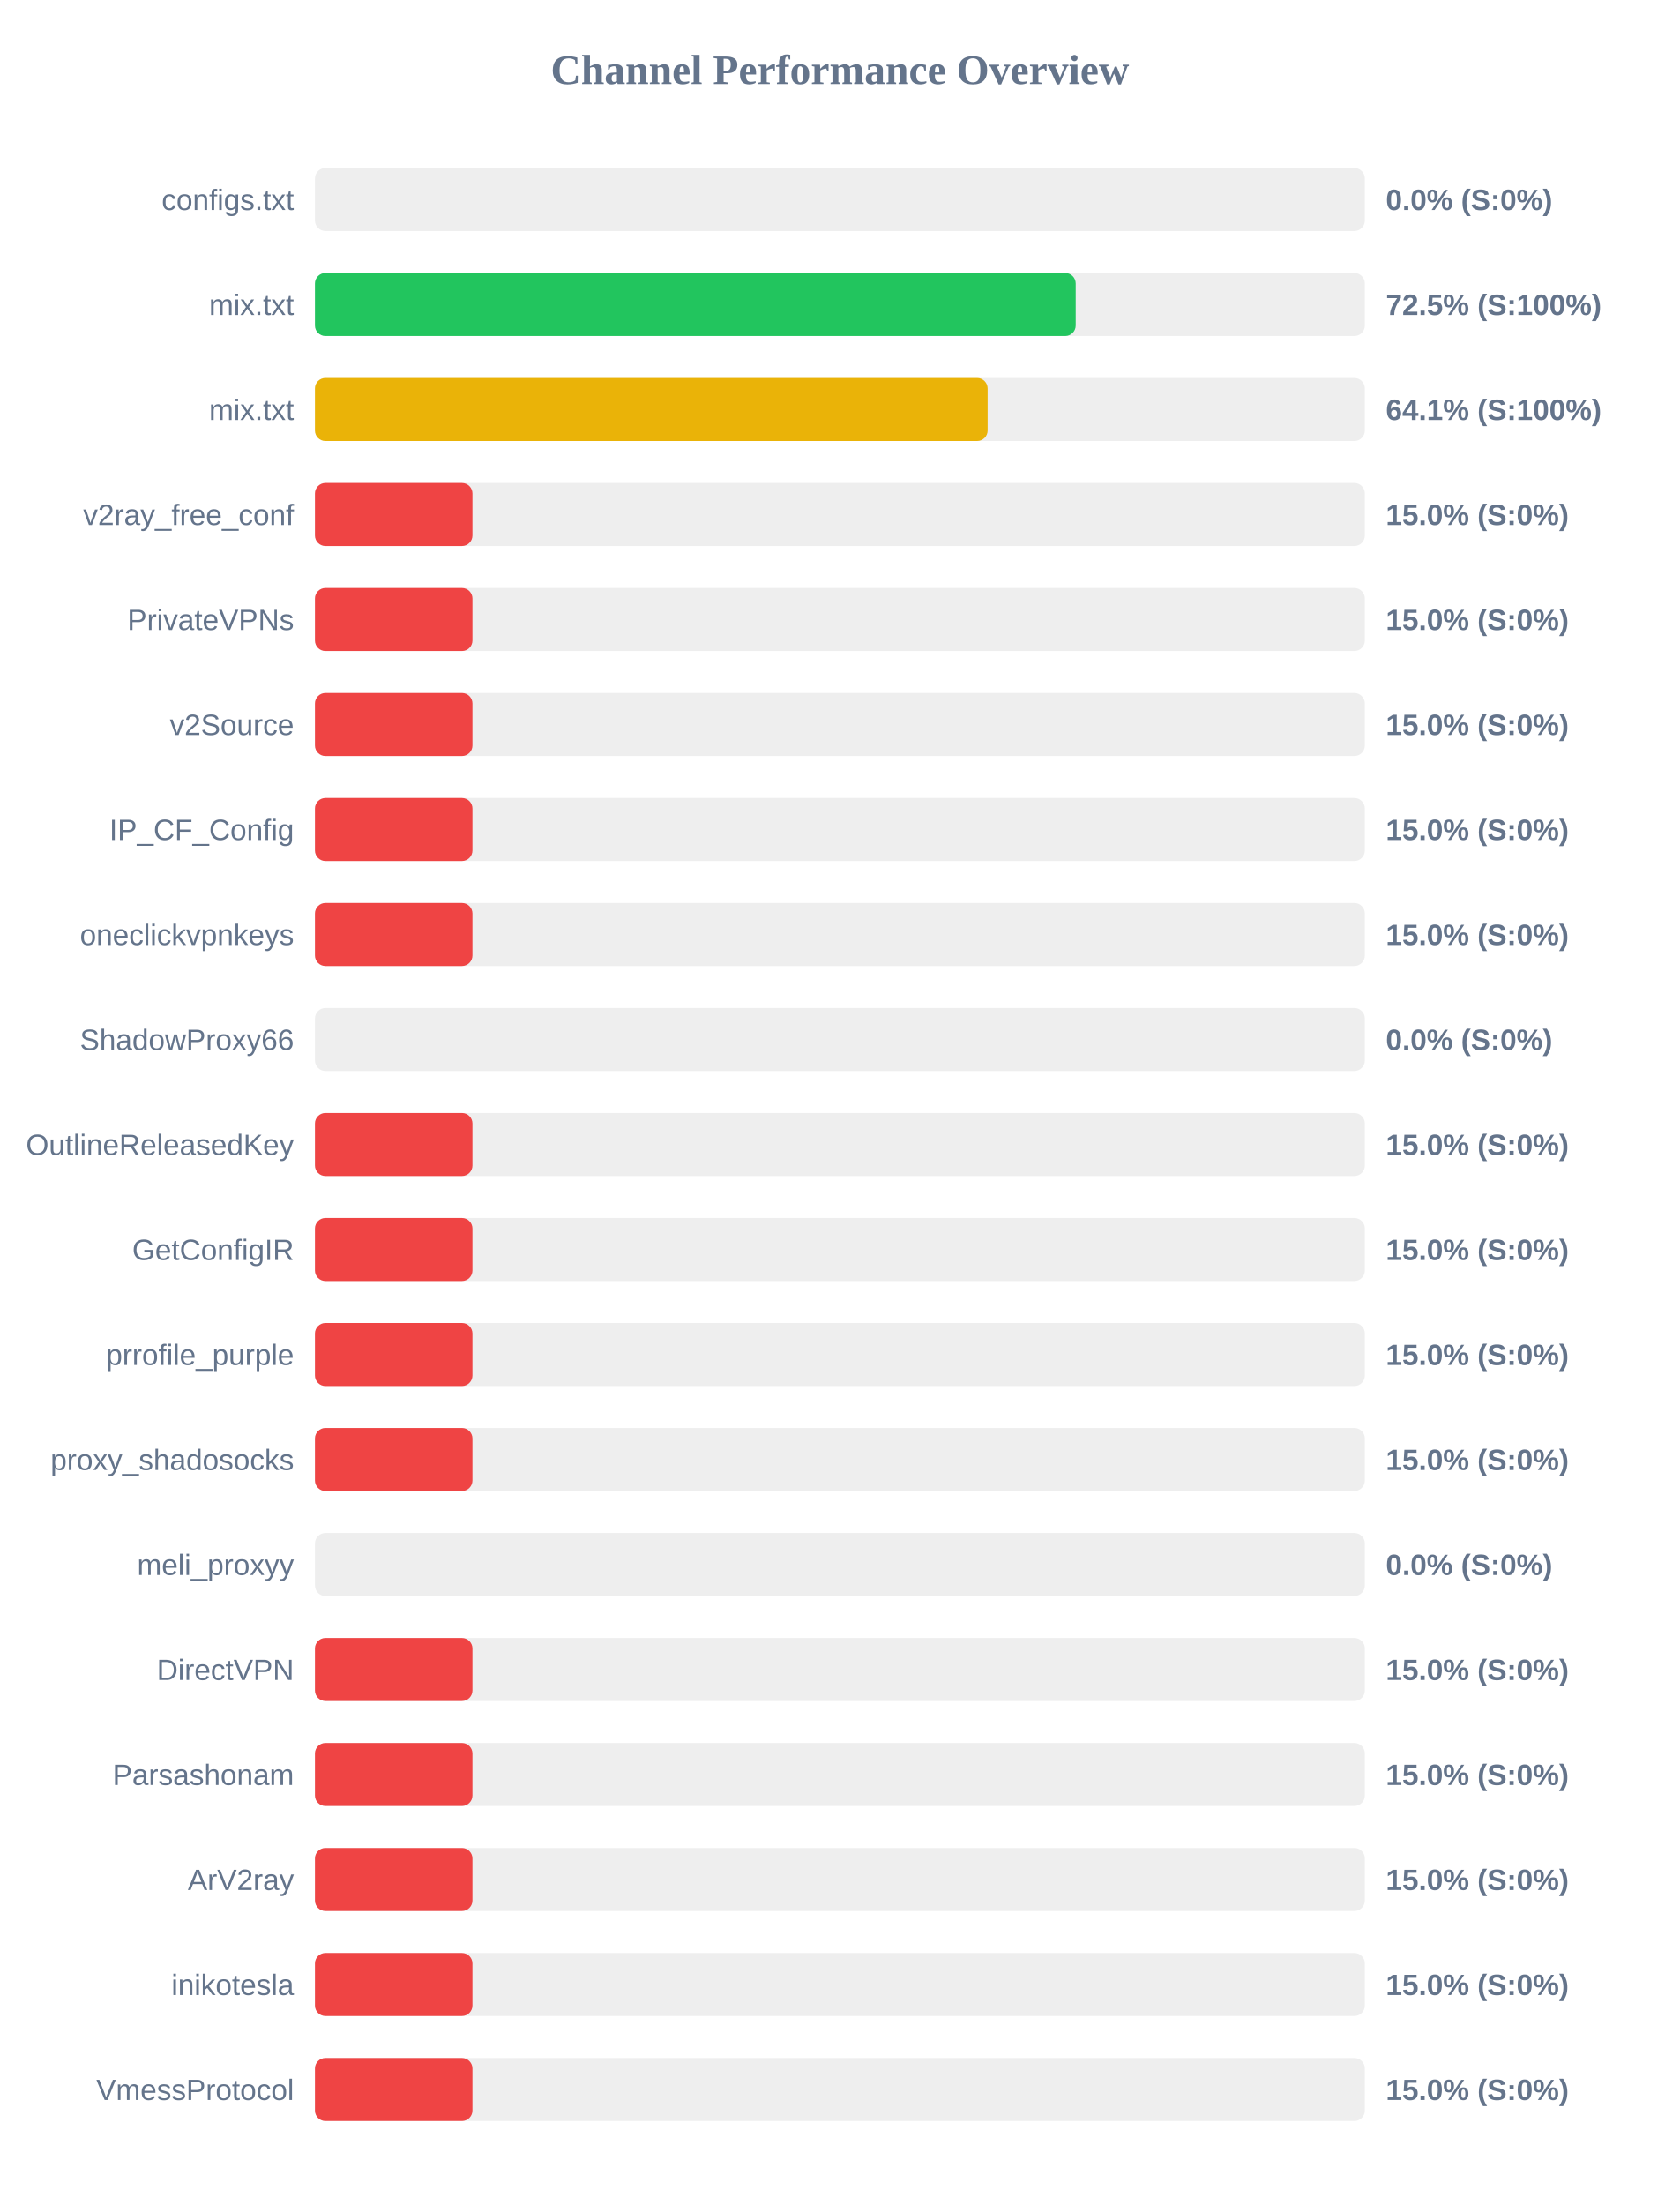
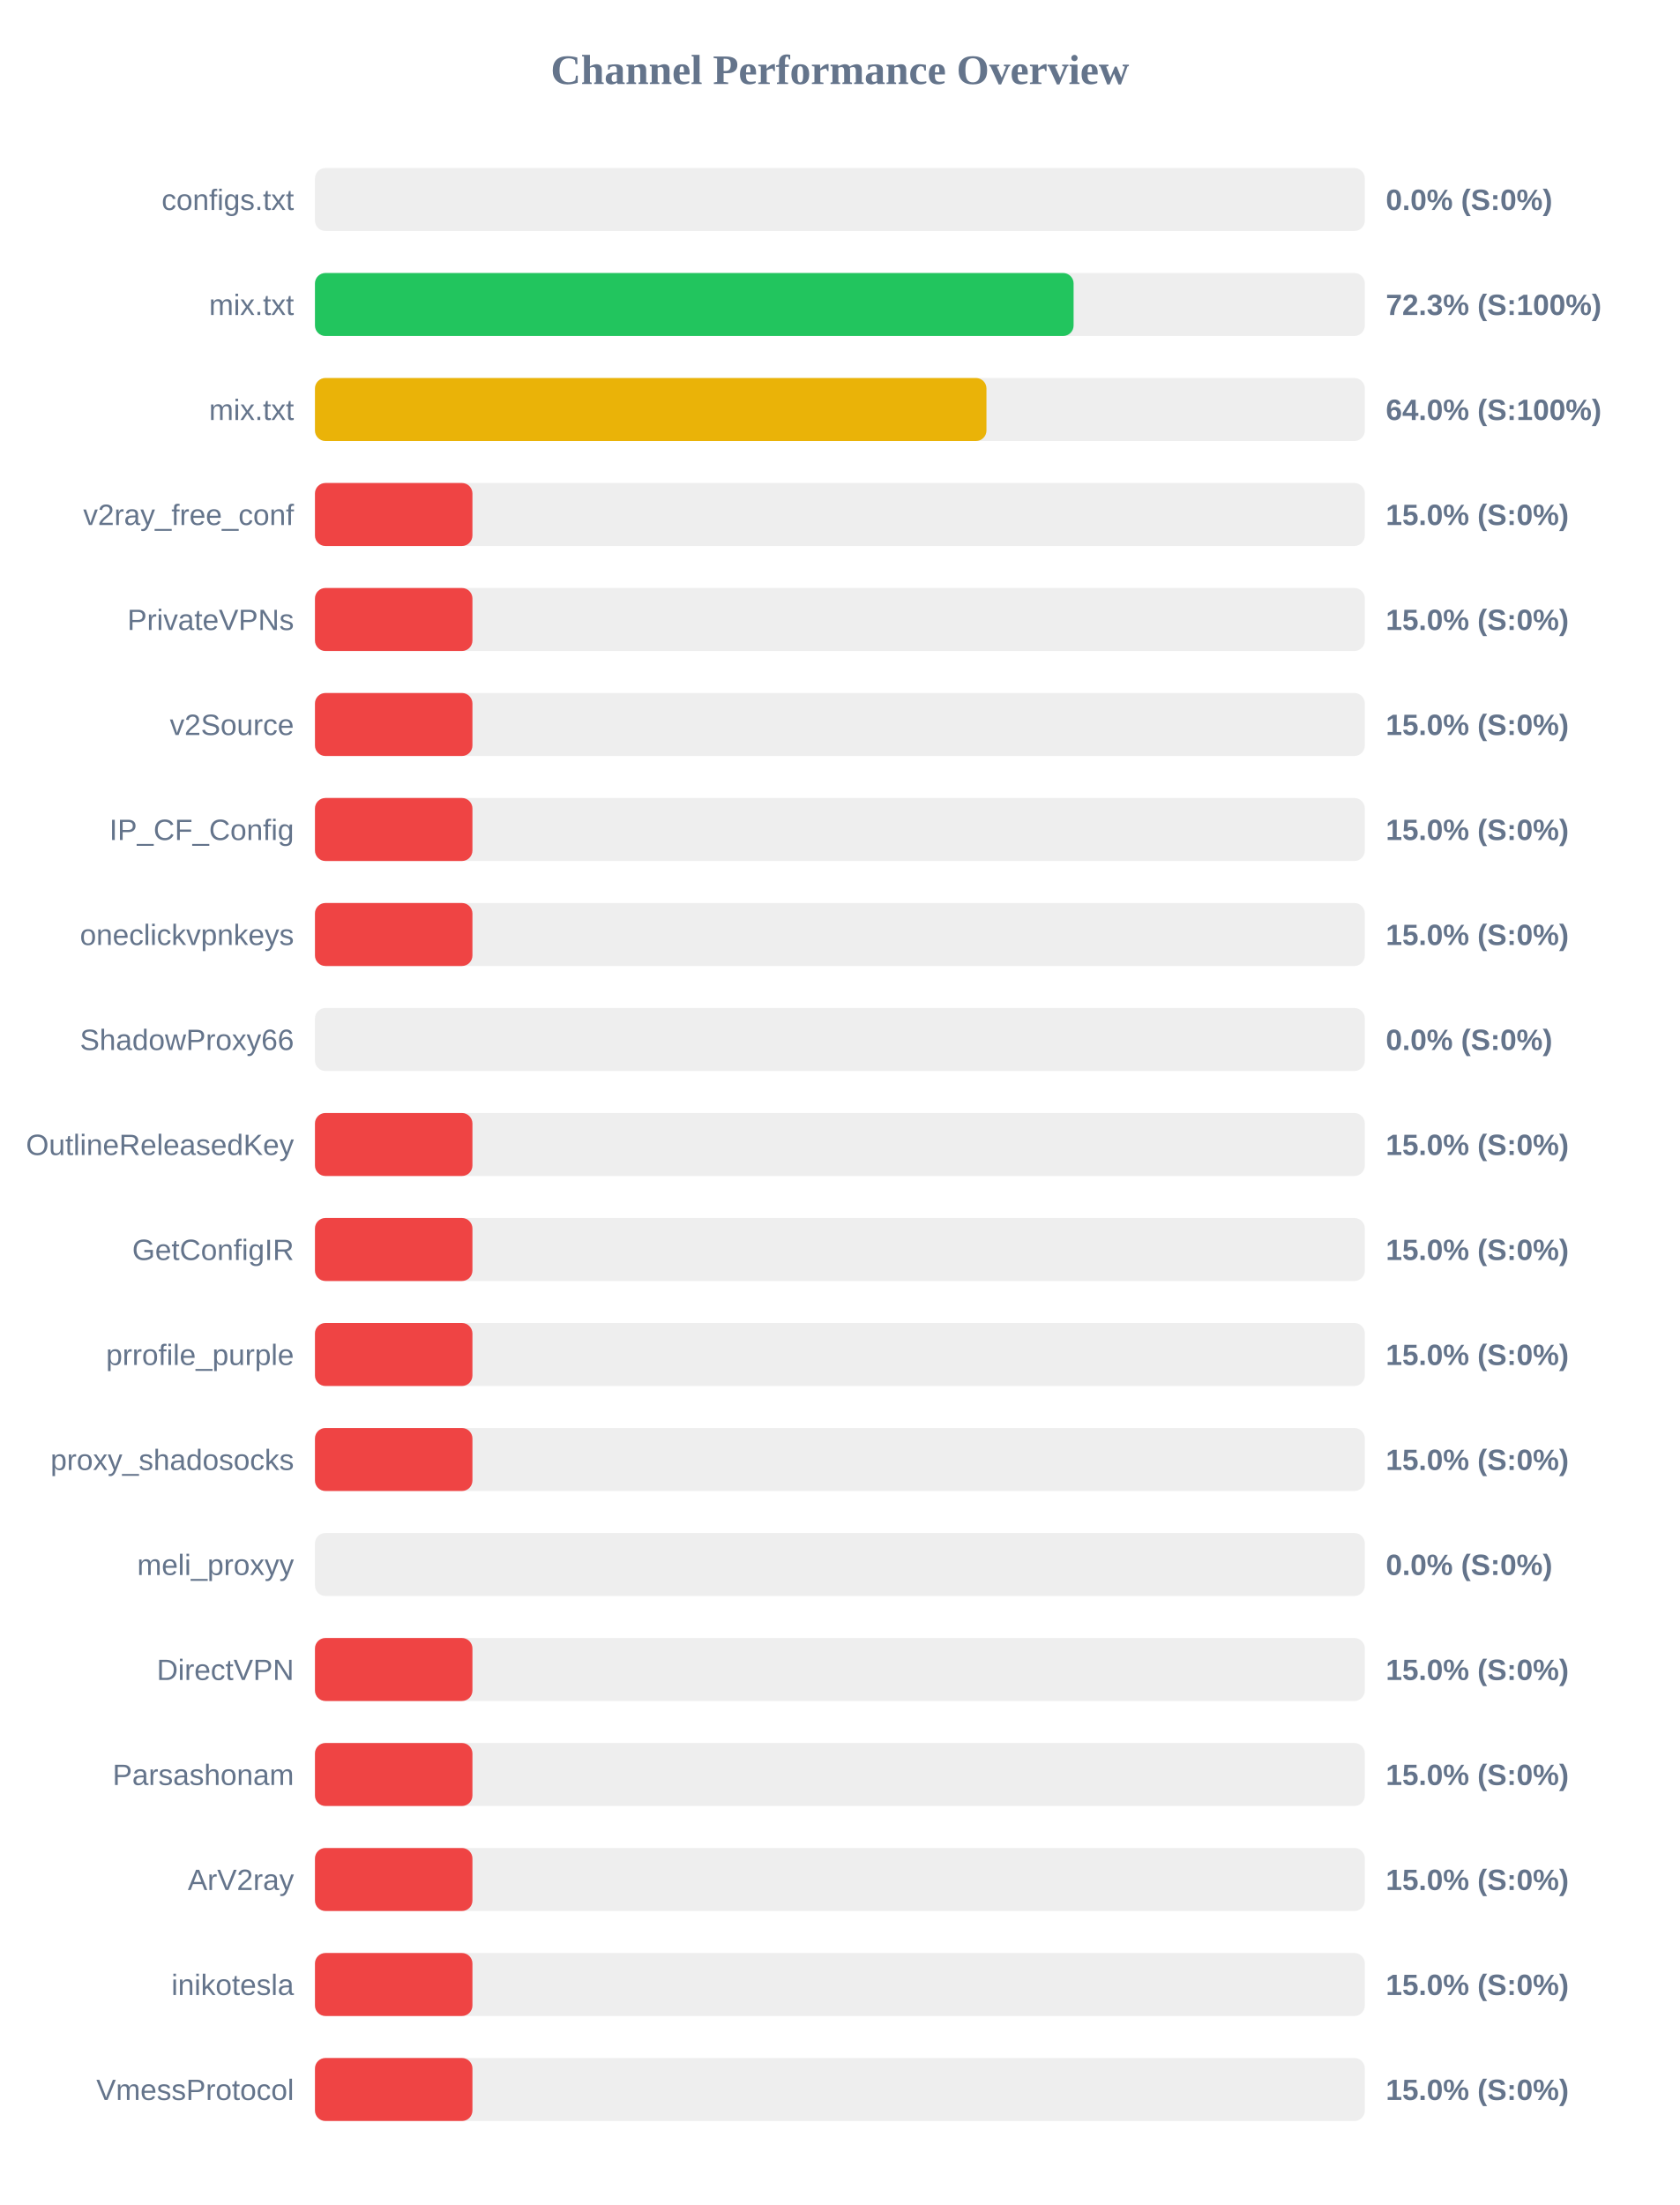
<svg xmlns="http://www.w3.org/2000/svg" width="800" height="1050" version="1.1">
  <style>
        .row { font: 14px Arial; fill: #64748b; }
        .score { font: bold 14px Arial; fill: #64748b; }
    </style>
  <text x="400" y="40" text-anchor="middle" font-size="20px" font-weight="bold" fill="#64748b">Channel Performance Overview</text>
  <rect x="150" y="80" width="500" height="30" fill="#eee" rx="5" />
  <rect x="150" y="80" width="0.0" height="30" fill="#ef4444" rx="5" />
  <text x="140" y="100" text-anchor="end" class="row">configs.txt</text>
  <text x="660" y="100" text-anchor="start" class="score">0.0% (S:0%)</text>
  <rect x="150" y="130" width="500" height="30" fill="#eee" rx="5" />
-   <rect x="150" y="130" width="362.3" height="30" fill="#22c55e" rx="5" />
+   <rect x="150" y="130" width="361.3" height="30" fill="#22c55e" rx="5" />
  <text x="140" y="150" text-anchor="end" class="row">mix.txt</text>
-   <text x="660" y="150" text-anchor="start" class="score">72.5% (S:100%)</text>
+   <text x="660" y="150" text-anchor="start" class="score">72.3% (S:100%)</text>
  <rect x="150" y="180" width="500" height="30" fill="#eee" rx="5" />
-   <rect x="150" y="180" width="320.35" height="30" fill="#eab308" rx="5" />
+   <rect x="150" y="180" width="319.8" height="30" fill="#eab308" rx="5" />
  <text x="140" y="200" text-anchor="end" class="row">mix.txt</text>
-   <text x="660" y="200" text-anchor="start" class="score">64.1% (S:100%)</text>
+   <text x="660" y="200" text-anchor="start" class="score">64.0% (S:100%)</text>
  <rect x="150" y="230" width="500" height="30" fill="#eee" rx="5" />
  <rect x="150" y="230" width="75.0" height="30" fill="#ef4444" rx="5" />
  <text x="140" y="250" text-anchor="end" class="row">v2ray_free_conf</text>
  <text x="660" y="250" text-anchor="start" class="score">15.0% (S:0%)</text>
  <rect x="150" y="280" width="500" height="30" fill="#eee" rx="5" />
  <rect x="150" y="280" width="75.0" height="30" fill="#ef4444" rx="5" />
  <text x="140" y="300" text-anchor="end" class="row">PrivateVPNs</text>
  <text x="660" y="300" text-anchor="start" class="score">15.0% (S:0%)</text>
  <rect x="150" y="330" width="500" height="30" fill="#eee" rx="5" />
  <rect x="150" y="330" width="75.0" height="30" fill="#ef4444" rx="5" />
  <text x="140" y="350" text-anchor="end" class="row">v2Source</text>
  <text x="660" y="350" text-anchor="start" class="score">15.0% (S:0%)</text>
  <rect x="150" y="380" width="500" height="30" fill="#eee" rx="5" />
  <rect x="150" y="380" width="75.0" height="30" fill="#ef4444" rx="5" />
  <text x="140" y="400" text-anchor="end" class="row">IP_CF_Config</text>
  <text x="660" y="400" text-anchor="start" class="score">15.0% (S:0%)</text>
  <rect x="150" y="430" width="500" height="30" fill="#eee" rx="5" />
  <rect x="150" y="430" width="75.0" height="30" fill="#ef4444" rx="5" />
  <text x="140" y="450" text-anchor="end" class="row">oneclickvpnkeys</text>
  <text x="660" y="450" text-anchor="start" class="score">15.0% (S:0%)</text>
  <rect x="150" y="480" width="500" height="30" fill="#eee" rx="5" />
  <rect x="150" y="480" width="0.0" height="30" fill="#ef4444" rx="5" />
  <text x="140" y="500" text-anchor="end" class="row">ShadowProxy66</text>
  <text x="660" y="500" text-anchor="start" class="score">0.0% (S:0%)</text>
  <rect x="150" y="530" width="500" height="30" fill="#eee" rx="5" />
  <rect x="150" y="530" width="75.0" height="30" fill="#ef4444" rx="5" />
  <text x="140" y="550" text-anchor="end" class="row">OutlineReleasedKey</text>
  <text x="660" y="550" text-anchor="start" class="score">15.0% (S:0%)</text>
  <rect x="150" y="580" width="500" height="30" fill="#eee" rx="5" />
  <rect x="150" y="580" width="75.0" height="30" fill="#ef4444" rx="5" />
  <text x="140" y="600" text-anchor="end" class="row">GetConfigIR</text>
  <text x="660" y="600" text-anchor="start" class="score">15.0% (S:0%)</text>
  <rect x="150" y="630" width="500" height="30" fill="#eee" rx="5" />
  <rect x="150" y="630" width="75.0" height="30" fill="#ef4444" rx="5" />
  <text x="140" y="650" text-anchor="end" class="row">prrofile_purple</text>
  <text x="660" y="650" text-anchor="start" class="score">15.0% (S:0%)</text>
  <rect x="150" y="680" width="500" height="30" fill="#eee" rx="5" />
  <rect x="150" y="680" width="75.0" height="30" fill="#ef4444" rx="5" />
  <text x="140" y="700" text-anchor="end" class="row">proxy_shadosocks</text>
  <text x="660" y="700" text-anchor="start" class="score">15.0% (S:0%)</text>
  <rect x="150" y="730" width="500" height="30" fill="#eee" rx="5" />
  <rect x="150" y="730" width="0.0" height="30" fill="#ef4444" rx="5" />
  <text x="140" y="750" text-anchor="end" class="row">meli_proxyy</text>
  <text x="660" y="750" text-anchor="start" class="score">0.0% (S:0%)</text>
  <rect x="150" y="780" width="500" height="30" fill="#eee" rx="5" />
  <rect x="150" y="780" width="75.0" height="30" fill="#ef4444" rx="5" />
  <text x="140" y="800" text-anchor="end" class="row">DirectVPN</text>
  <text x="660" y="800" text-anchor="start" class="score">15.0% (S:0%)</text>
  <rect x="150" y="830" width="500" height="30" fill="#eee" rx="5" />
  <rect x="150" y="830" width="75.0" height="30" fill="#ef4444" rx="5" />
  <text x="140" y="850" text-anchor="end" class="row">Parsashonam</text>
  <text x="660" y="850" text-anchor="start" class="score">15.0% (S:0%)</text>
  <rect x="150" y="880" width="500" height="30" fill="#eee" rx="5" />
  <rect x="150" y="880" width="75.0" height="30" fill="#ef4444" rx="5" />
  <text x="140" y="900" text-anchor="end" class="row">ArV2ray</text>
  <text x="660" y="900" text-anchor="start" class="score">15.0% (S:0%)</text>
  <rect x="150" y="930" width="500" height="30" fill="#eee" rx="5" />
  <rect x="150" y="930" width="75.0" height="30" fill="#ef4444" rx="5" />
  <text x="140" y="950" text-anchor="end" class="row">inikotesla</text>
  <text x="660" y="950" text-anchor="start" class="score">15.0% (S:0%)</text>
  <rect x="150" y="980" width="500" height="30" fill="#eee" rx="5" />
  <rect x="150" y="980" width="75.0" height="30" fill="#ef4444" rx="5" />
  <text x="140" y="1000" text-anchor="end" class="row">VmessProtocol</text>
  <text x="660" y="1000" text-anchor="start" class="score">15.0% (S:0%)</text>
</svg>
